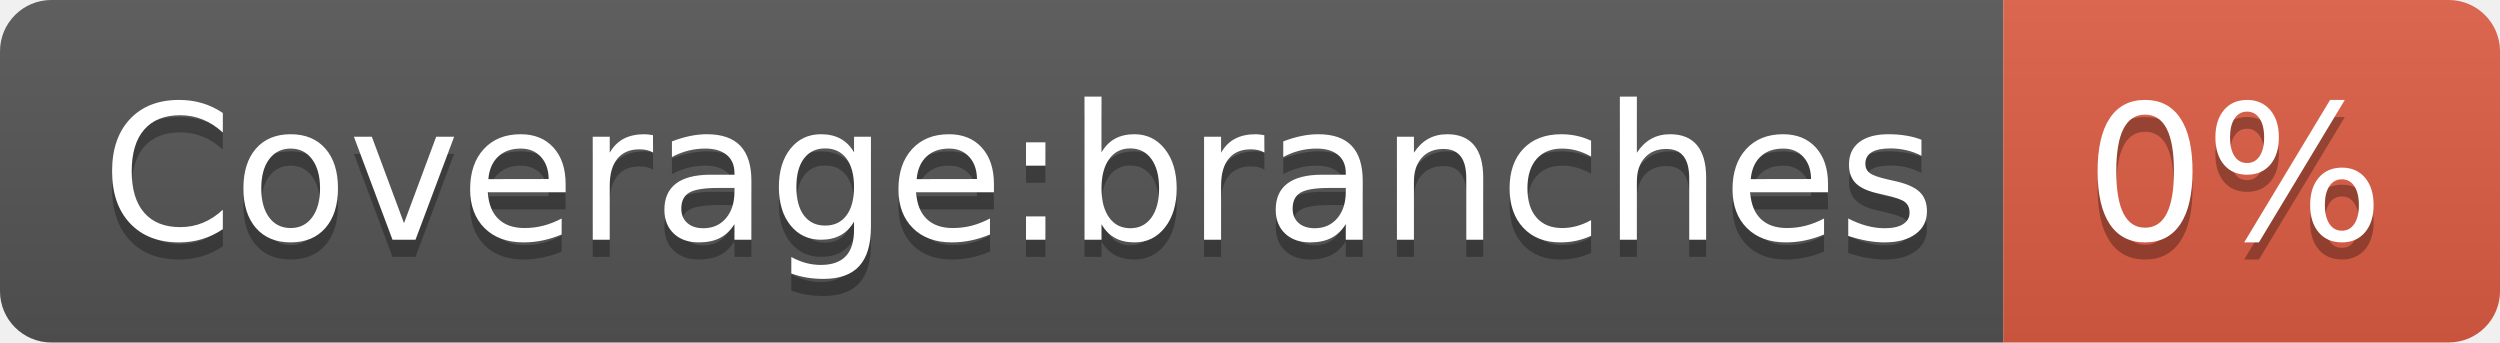
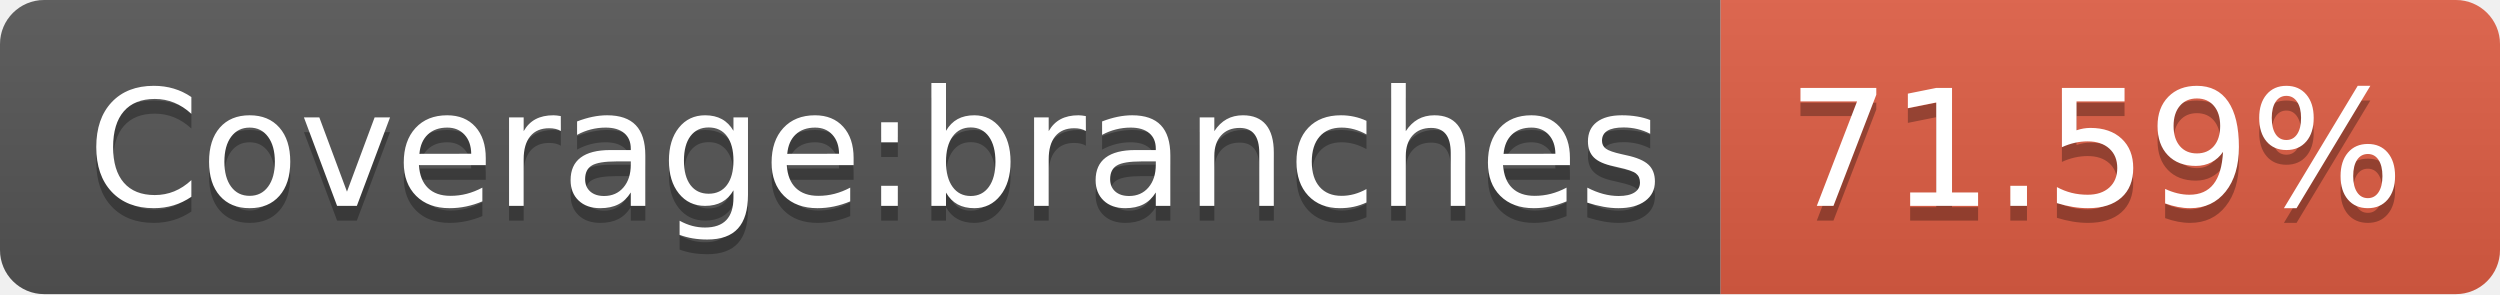
- <svg xmlns="http://www.w3.org/2000/svg" width="146" height="20" role="img" aria-label="Coverage:branches: 0%">
+ <svg xmlns="http://www.w3.org/2000/svg" width="170" height="20" role="img" aria-label="Coverage:branches: 71.59%">
  <linearGradient id="s" x2="0" y2="100%">
    <stop offset="0" stop-color="#bbb" stop-opacity=".1" />
    <stop offset="1" stop-opacity=".1" />
  </linearGradient>
  <clipPath id="r">
-     <rect width="146" height="20" rx="3" fill="#fff" />
+     <rect width="170" height="20" rx="3" fill="#fff" />
  </clipPath>
  <g clip-path="url(#r)">
    <rect width="117" height="20" fill="#555" />
-     <rect x="117" width="29" height="20" fill="#e05d44" />
-     <rect width="146" height="20" fill="url(#s)" />
+     <rect x="117" width="53" height="20" fill="#e05d44" />
+     <rect width="170" height="20" fill="url(#s)" />
  </g>
  <g fill="#fff" text-anchor="middle" font-family="Verdana,Geneva,DejaVu Sans,sans-serif" text-rendering="geometricPrecision" font-size="110">
    <text aria-hidden="true" x="595" y="150" fill="#010101" fill-opacity=".3" transform="scale(.1)" textLength="1070">Coverage:branches</text>
    <text x="595" y="140" transform="scale(.1)" fill="#fff" textLength="1070">Coverage:branches</text>
-     <text aria-hidden="true" x="1305" y="150" fill="#010101" fill-opacity=".3" transform="scale(.1)" textLength="190">0%</text>
-     <text x="1305" y="140" transform="scale(.1)" fill="#fff" textLength="190">0%</text>
+     <text aria-hidden="true" x="1425" y="150" fill="#010101" fill-opacity=".3" transform="scale(.1)" textLength="430">71.59%</text>
+     <text x="1425" y="140" transform="scale(.1)" fill="#fff" textLength="430">71.59%</text>
  </g>
</svg>
